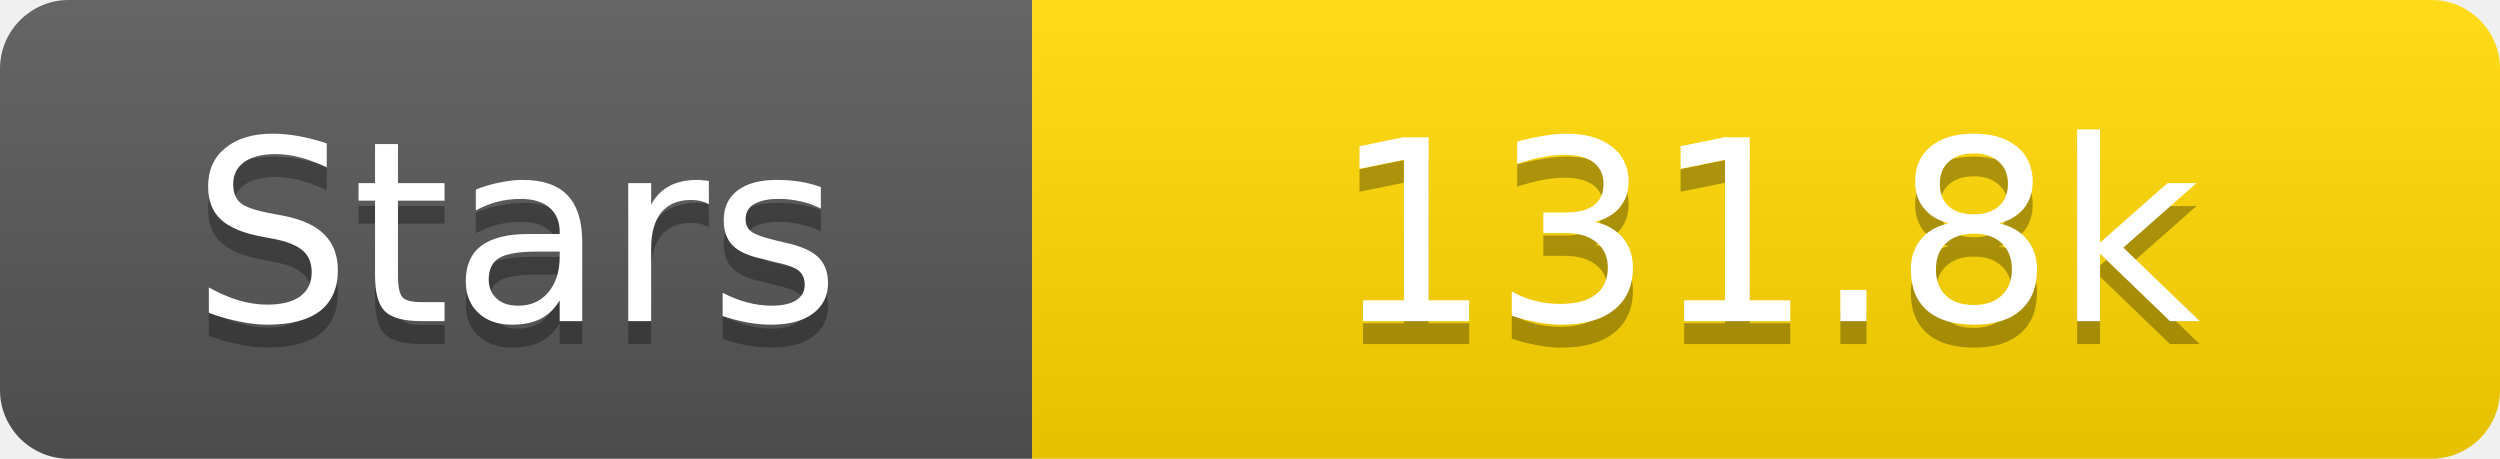
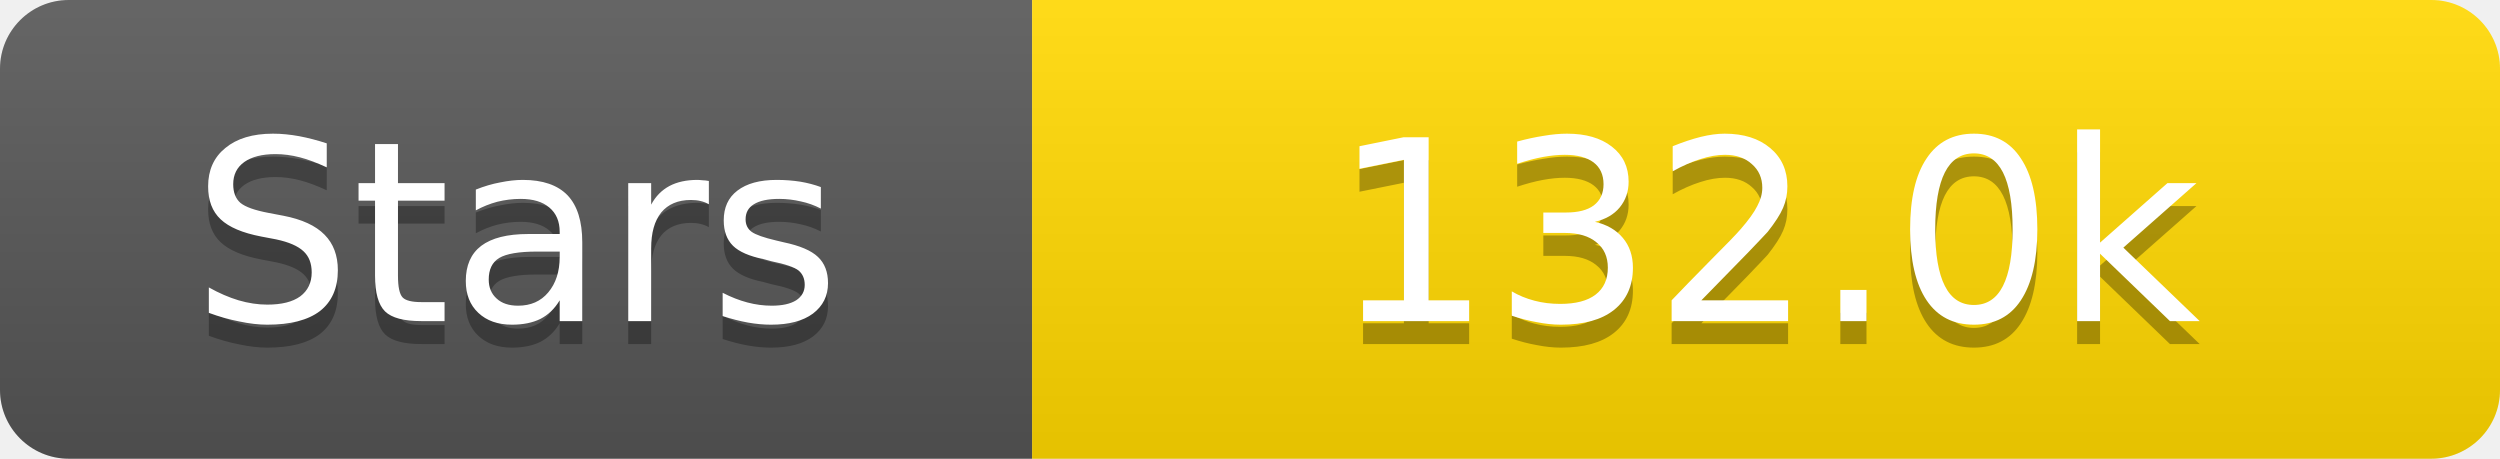
<svg xmlns="http://www.w3.org/2000/svg" width="109" height="20">
  <linearGradient id="s" x2="0" y2="100%">
    <stop offset="0" stop-color="#fff" stop-opacity=".1" />
    <stop offset="1" stop-opacity=".1" />
  </linearGradient>
  <clipPath id="r">
    <rect width="109" height="20" rx="3" fill="#fff" />
  </clipPath>
  <g clip-path="url(#r)">
    <rect width="45" height="20" fill="#555" />
    <rect x="45" width="64" height="20" fill="#ffd700" />
    <rect width="109" height="20" fill="url(#s)" />
  </g>
  <g fill="#fff" text-anchor="middle" font-family="Verdana,Geneva,DejaVu Sans,sans-serif" text-rendering="geometricPrecision" font-size="11">
    <text x="22.5" y="15" fill="#010101" fill-opacity=".3">Stars</text>
    <text x="22.5" y="14">Stars</text>
-     <text x="77.0" y="15" fill="#010101" fill-opacity=".3">131.8k</text>
-     <text x="77.0" y="14">131.8k</text>
+     <text x="77.0" y="15" fill="#010101" fill-opacity=".3">132.0k</text>
+     <text x="77.0" y="14">132.0k</text>
  </g>
</svg>
